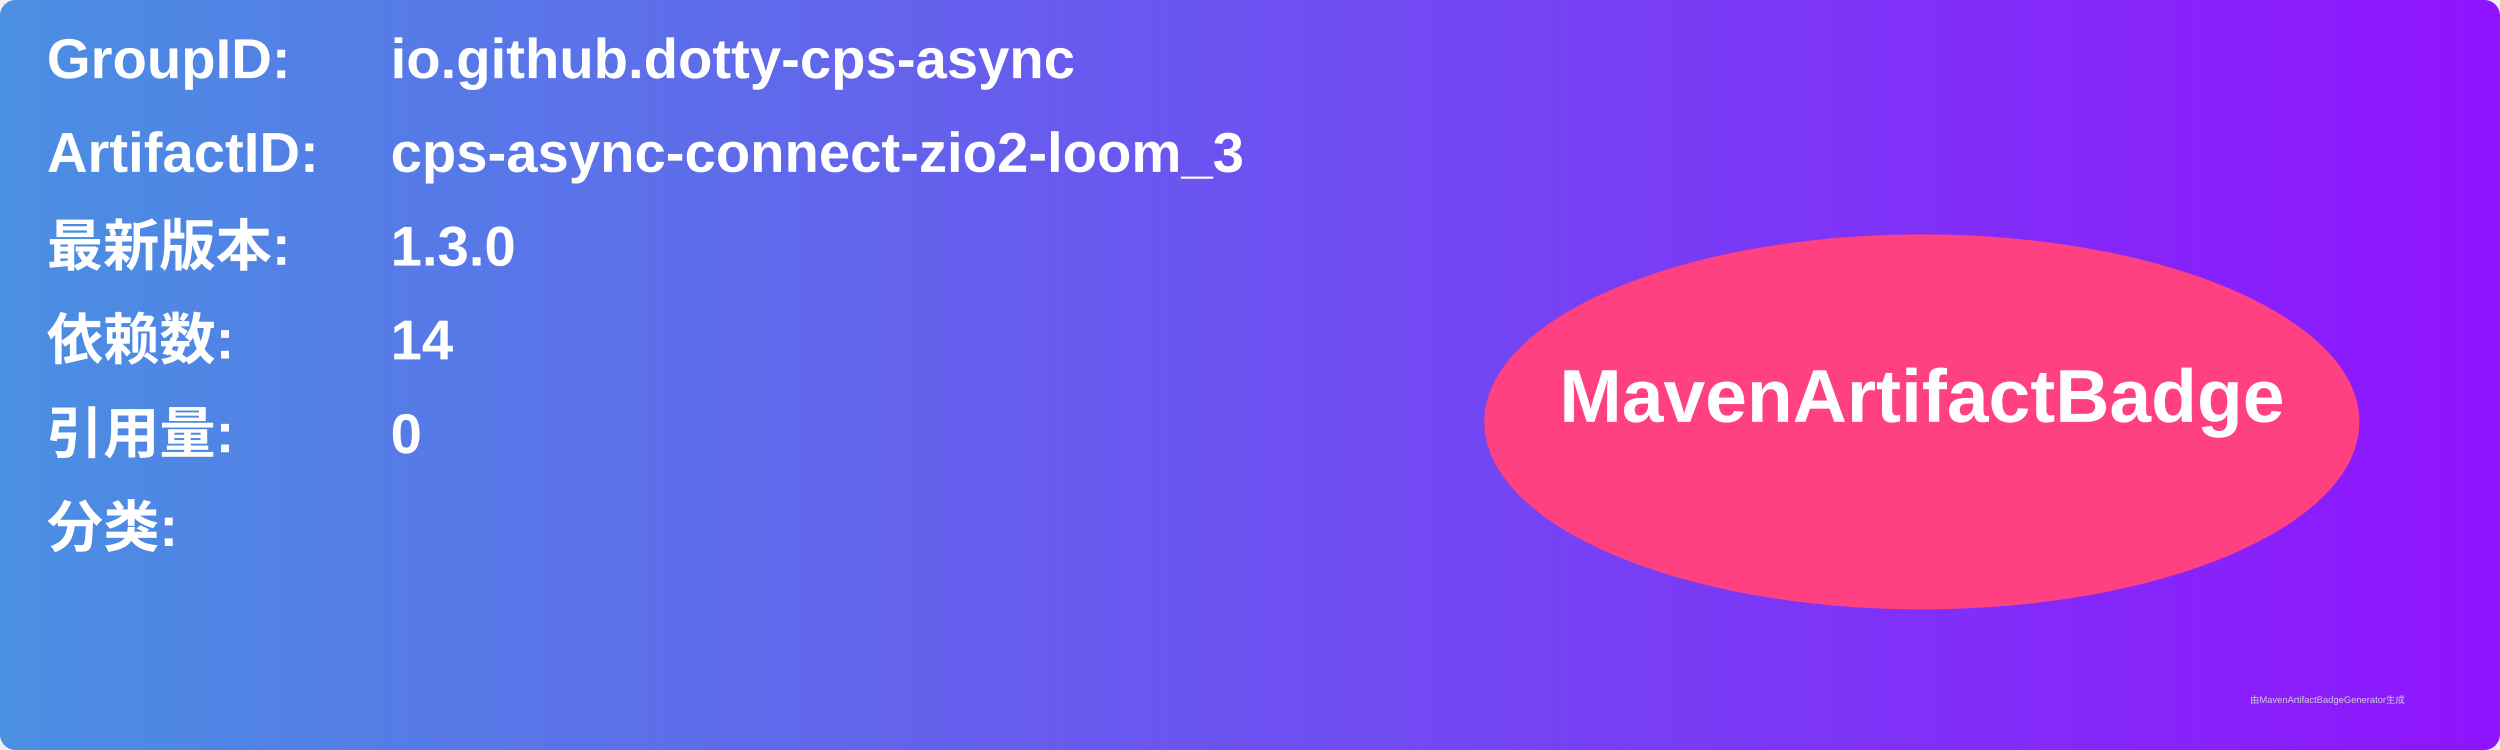
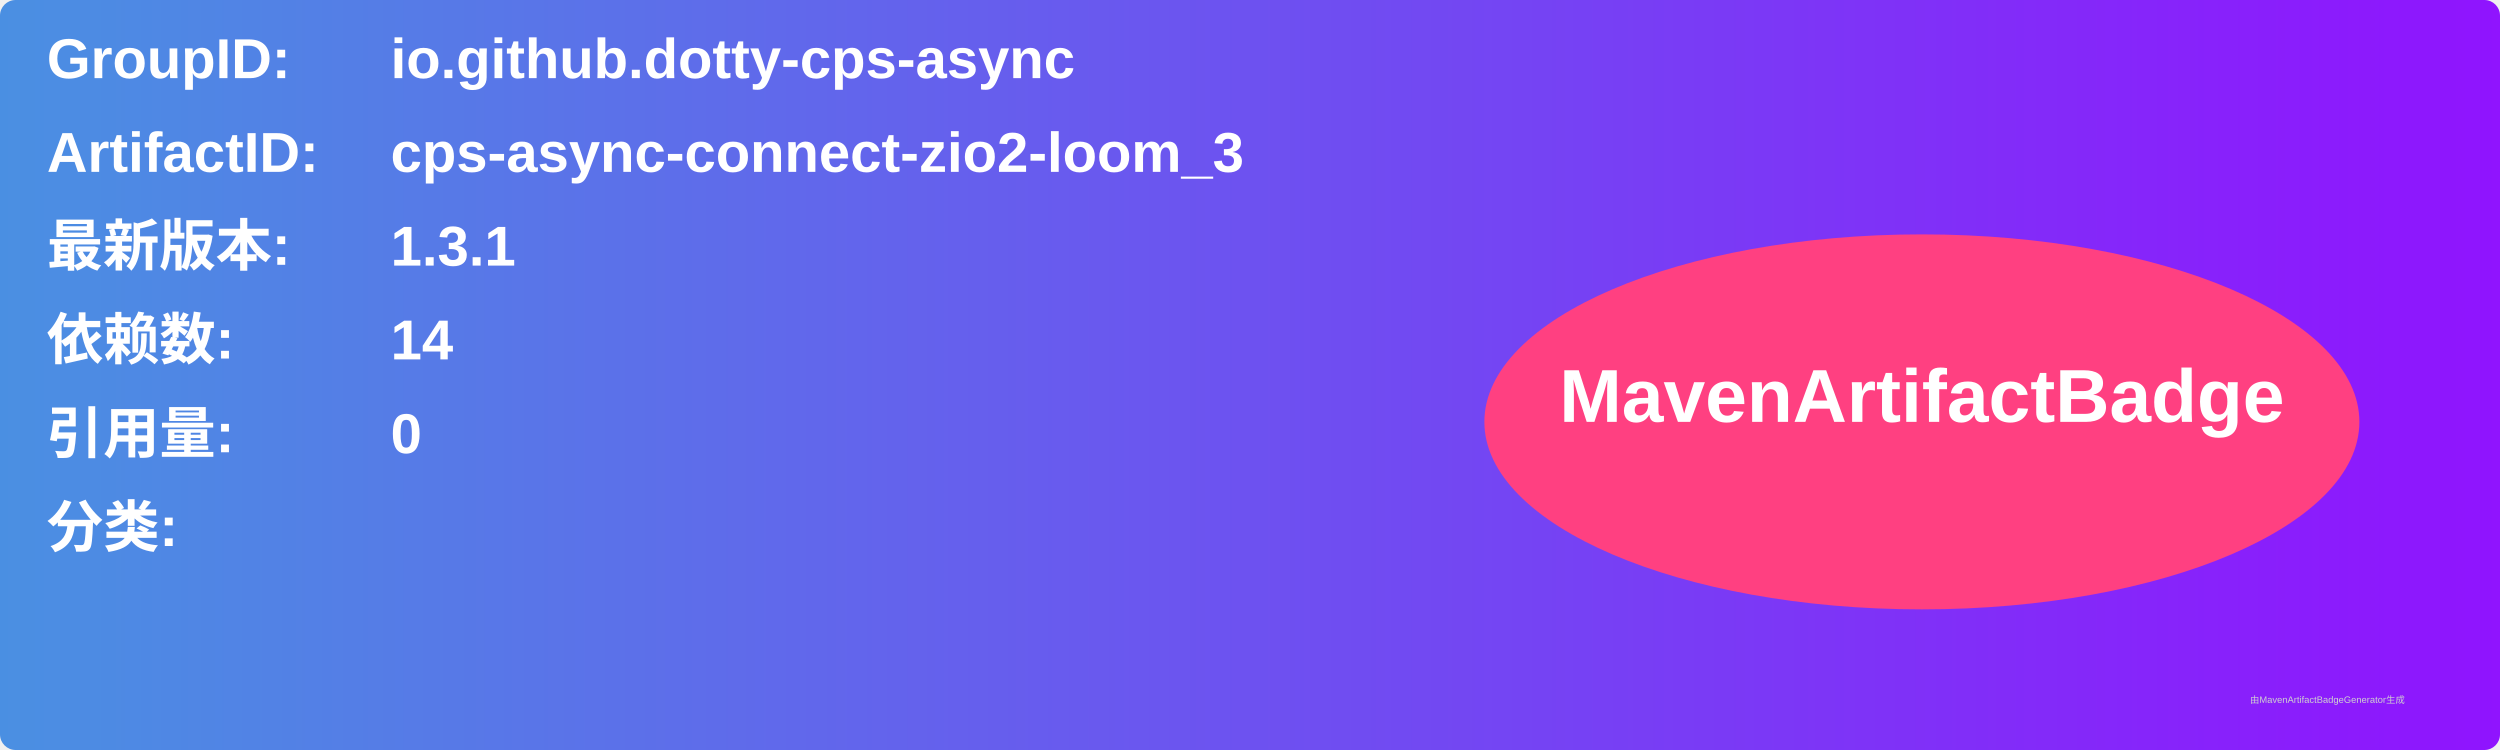
<svg xmlns="http://www.w3.org/2000/svg" width="800" height="240" viewBox="0 0 800 240">
  <linearGradient id="grad" x1="0%" y1="0%" x2="100%" y2="0%">
    <stop offset="0%" stop-color="#4a90e2" />
    <stop offset="100%" stop-color="#9013fe" />
  </linearGradient>
  <rect width="100%" height="100%" rx="5" ry="5" fill="url(#grad)" />
  <g transform="translate(15, 15)">
    <text x="0" y="10" font-family="Arial" font-size="18" fill="white" font-weight="bold" width="260">GroupID:</text>
    <text x="110" y="10" font-family="Arial" font-size="18" fill="white" font-weight="bold" width="460">io.github.dotty-cps-async</text>
    <text x="0" y="40" font-family="Arial" font-size="18" fill="white" font-weight="bold" width="260">ArtifactID:</text>
    <text x="110" y="40" font-family="Arial" font-size="18" fill="white" font-weight="bold" width="460">cps-async-connect-zio2-loom_3</text>
    <text x="0" y="70" font-family="Arial" font-size="18" fill="white" font-weight="bold">最新版本:</text>
    <text x="110" y="70" font-family="Arial" font-size="18" fill="white" font-weight="bold">
-       <tspan font-weight="bold">1.3.0</tspan>
+       <tspan font-weight="bold">1.3.1</tspan>
    </text>
    <text x="0" y="100" font-family="Arial" font-size="18" fill="white" font-weight="bold">依赖数: </text>
    <text x="110" y="100" font-family="Arial" font-size="18" fill="white">
      <tspan font-weight="bold">14</tspan>
    </text>
    <text x="0" y="130" font-family="Arial" font-size="18" fill="white" font-weight="bold">引用量: </text>
    <text x="110" y="130" font-family="Arial" font-size="18" fill="white">
      <tspan font-weight="bold">0</tspan>
    </text>
    <text x="0" y="160" font-family="Arial" font-size="18" fill="white" font-weight="bold">分类:</text>
    <text x="10" y="190" font-family="Arial" font-size="10" fill="white">
      <tspan font-weight="bold" />
    </text>
    <ellipse cx="600" cy="120" rx="140" ry="60" fill="#ff4081" />
    <text x="600" y="120" text-anchor="middle" font-family="Arial" font-size="24" fill="white" font-weight="bold">MavenArtifactBadge</text>
  </g>
  <text x="720" y="225" font-family="Arial" font-size="3" fill="#d0d0d0">由MavenArtifactBadgeGenerator生成</text>
</svg>
